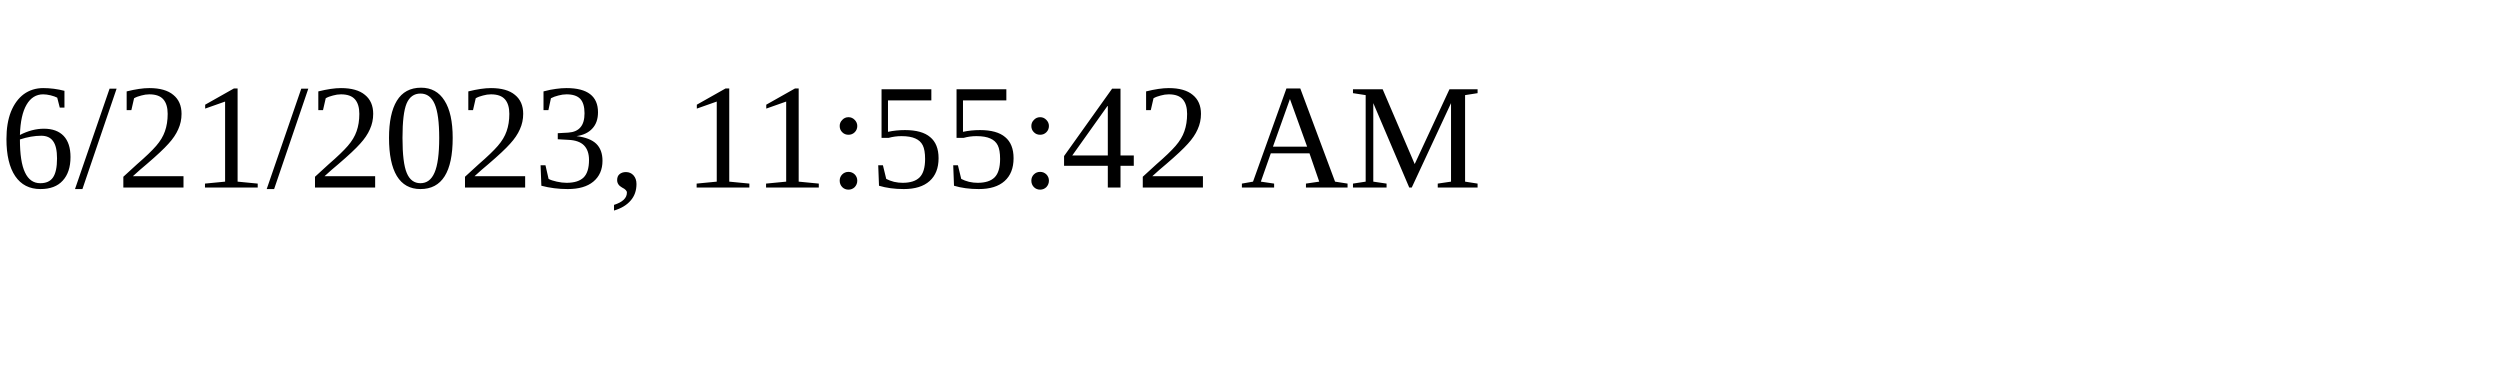
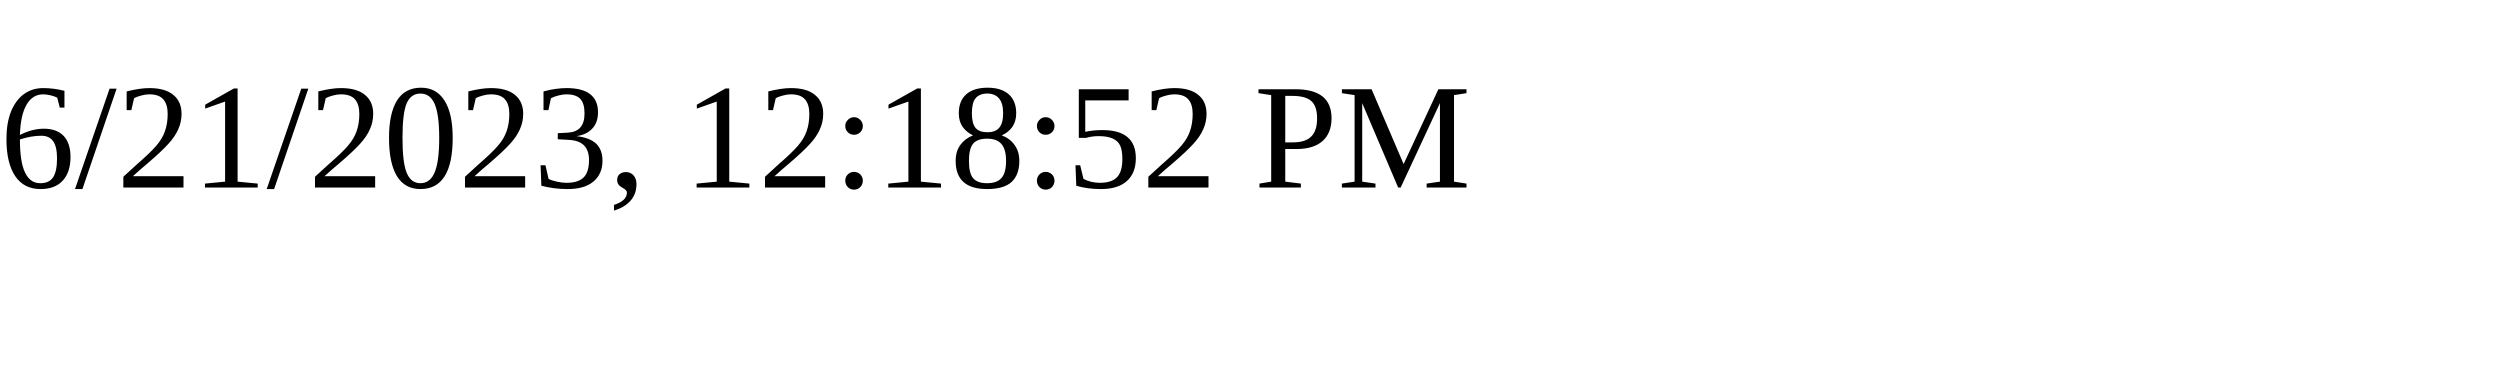
<svg xmlns="http://www.w3.org/2000/svg" height="30" width="200">
-   <text x="0" y="15">6/21/2023, 11:55:42 AM</text>
+   <text x="0" y="15">6/21/2023, 12:18:52 PM</text>
</svg>
